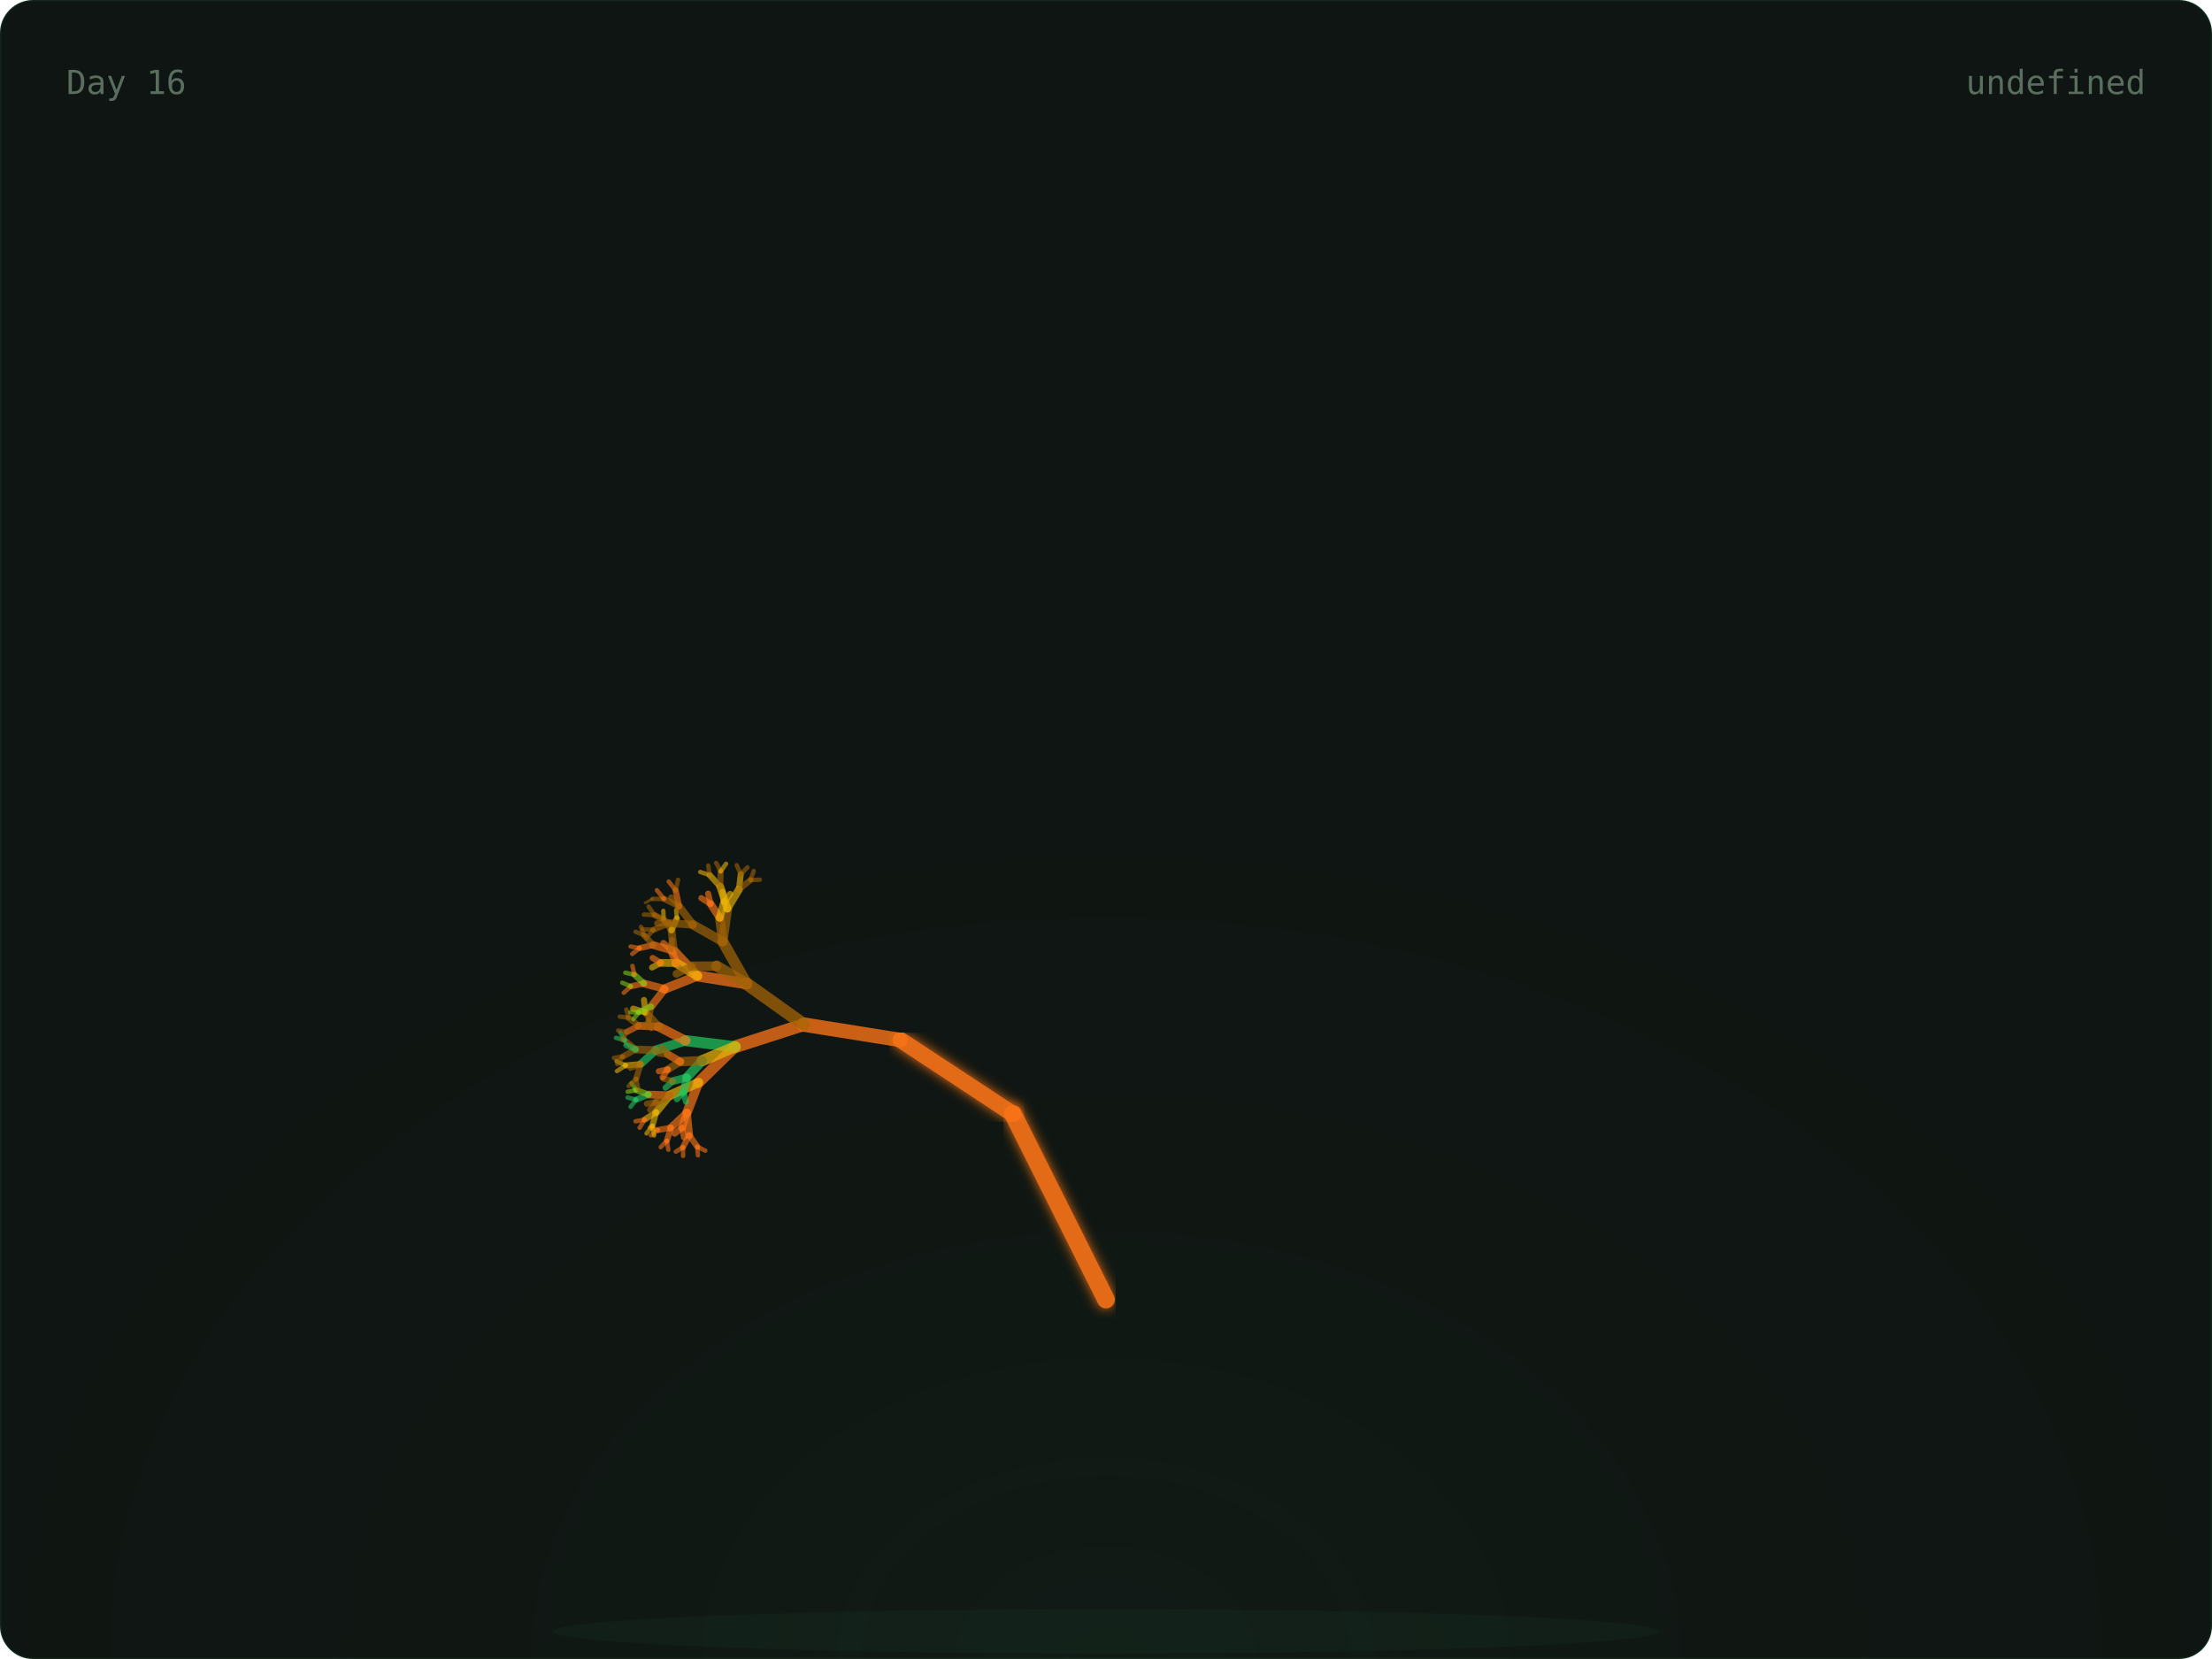
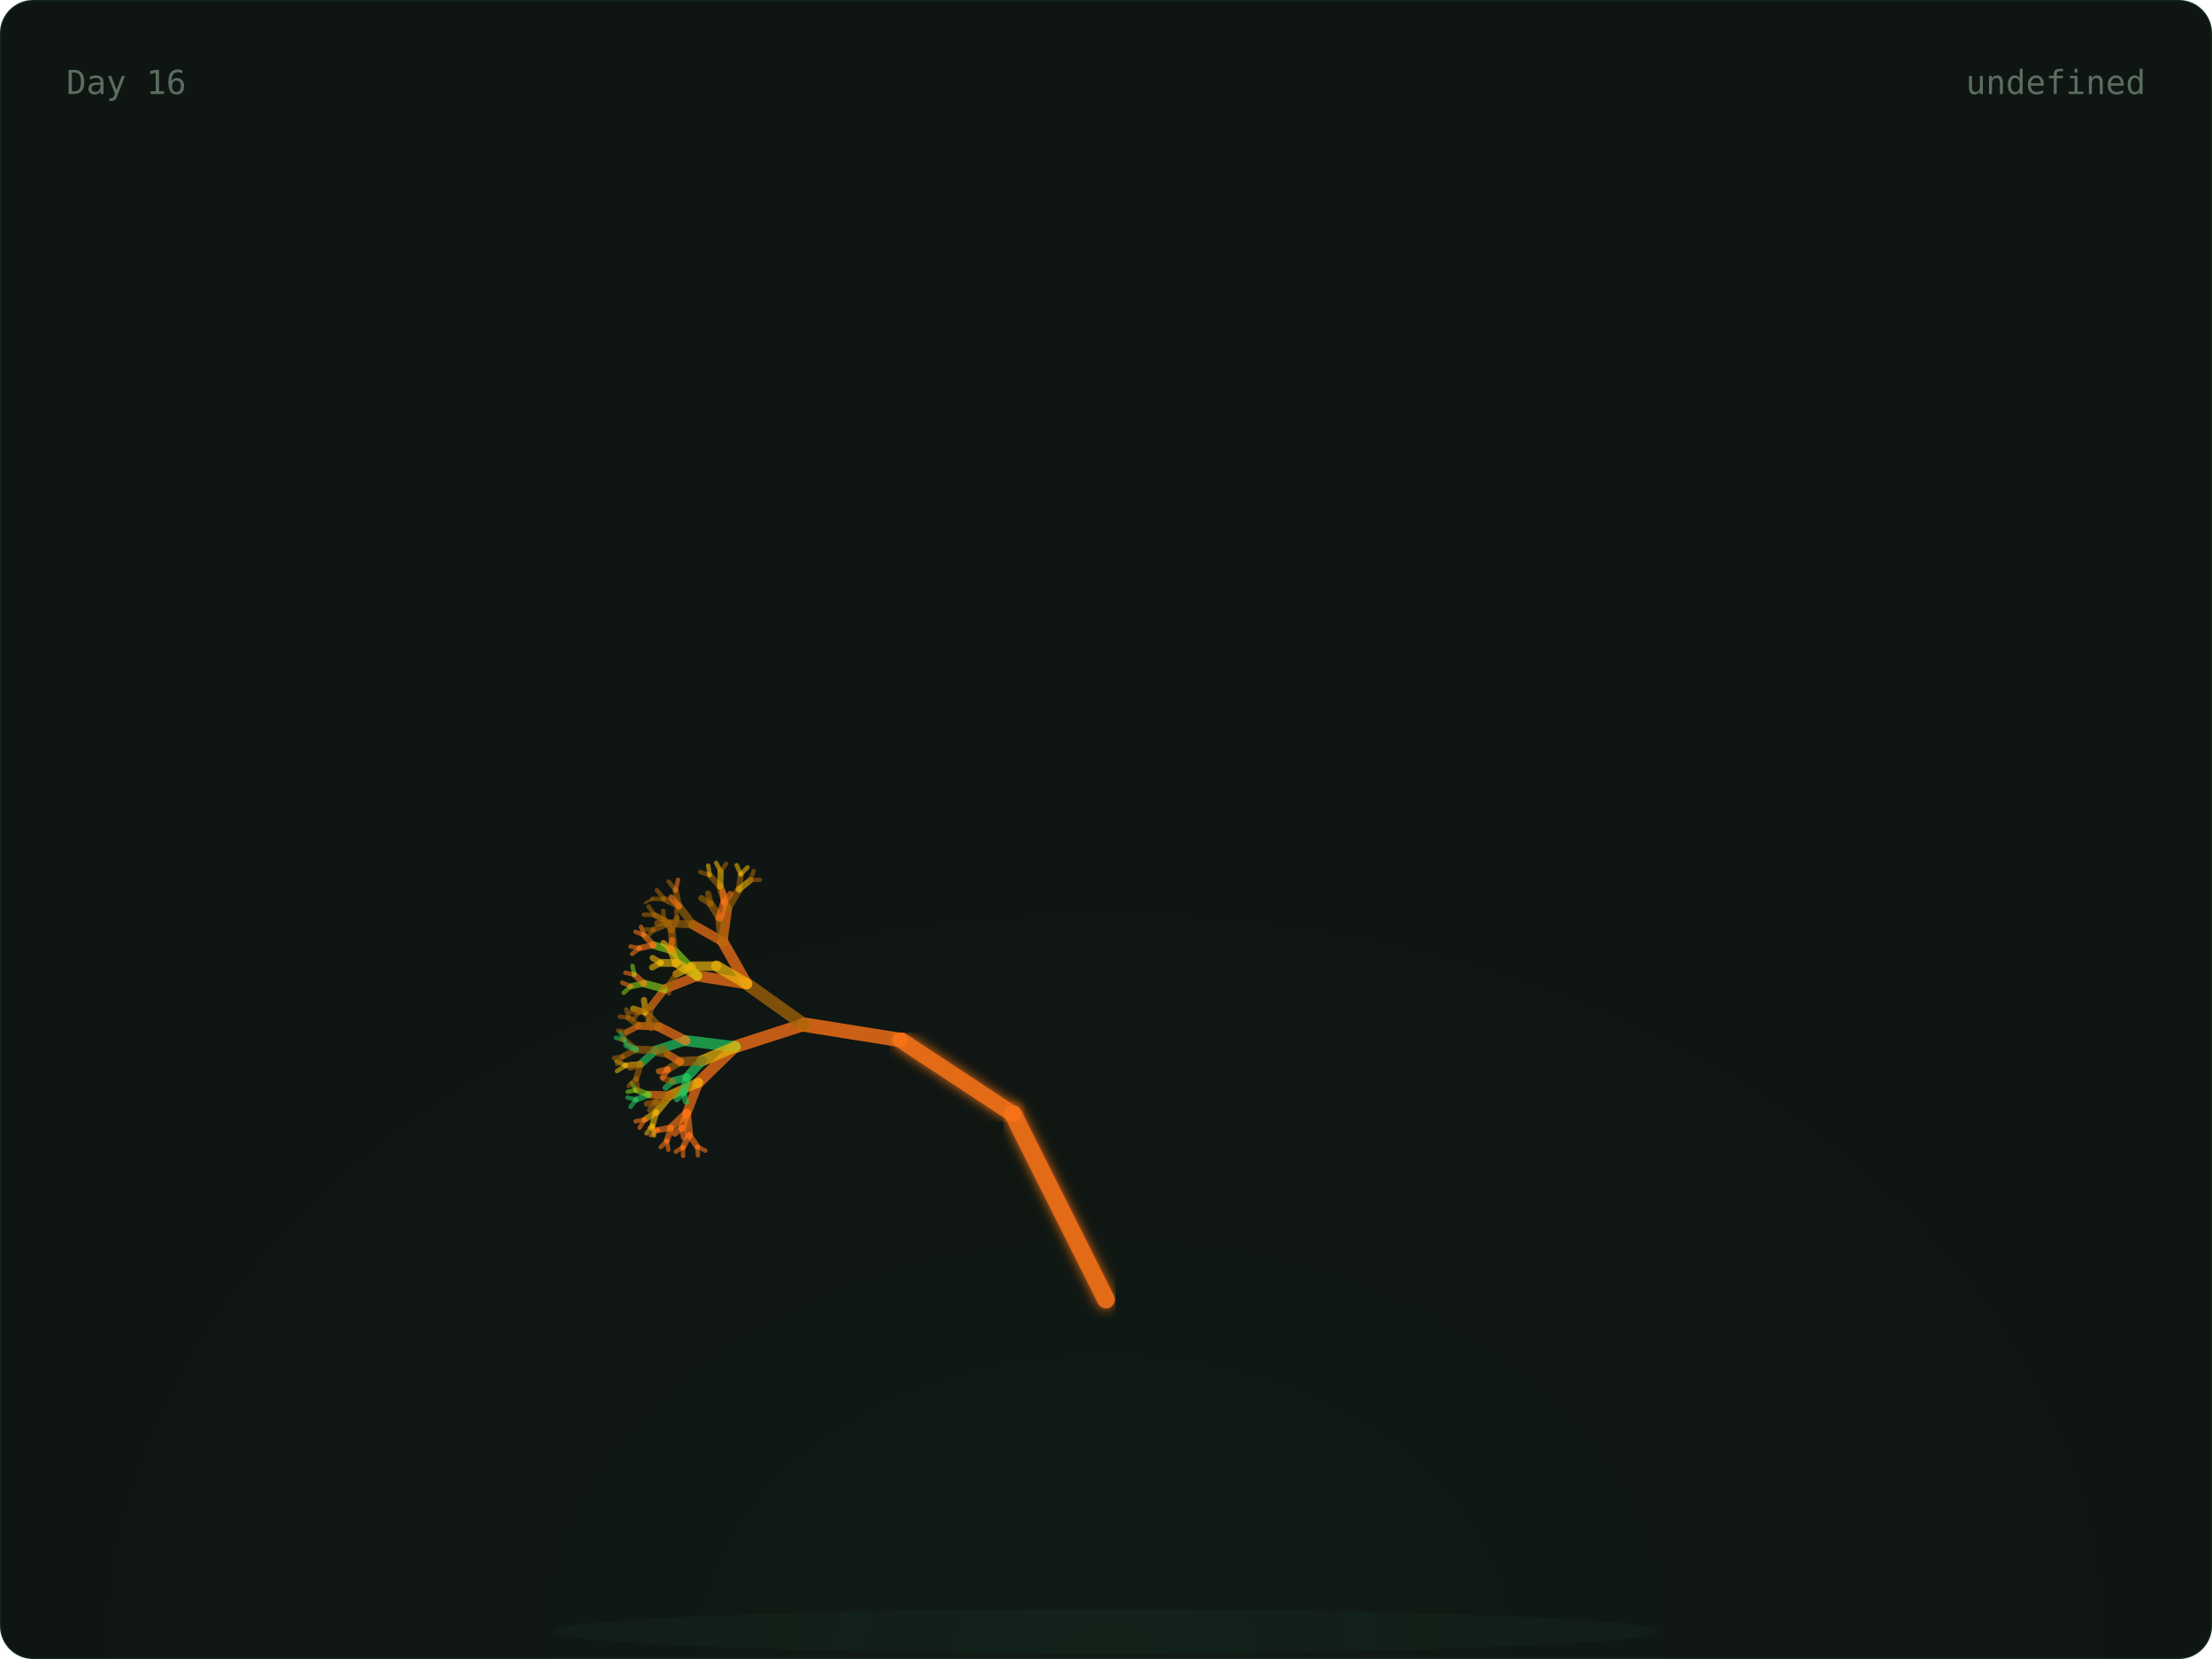
<svg xmlns="http://www.w3.org/2000/svg" width="800" height="600" viewBox="0 0 800 600">
  <defs>
    <radialGradient id="glow" cx="50%" cy="100%" r="60%">
      <stop offset="0%" stop-color="rgba(74,222,128,0.06)" />
      <stop offset="100%" stop-color="transparent" />
    </radialGradient>
    <linearGradient id="grad-trees" x1="0" x2="1" y1="0" y2="0">
      <stop offset="0%" stop-color="#166534" />
      <stop offset="100%" stop-color="#22c55e" />
    </linearGradient>
    <linearGradient id="grad-co2" x1="0" x2="1" y1="0" y2="0">
      <stop offset="0%" stop-color="#1e3a5f" />
      <stop offset="100%" stop-color="#38bdf8" />
    </linearGradient>
    <linearGradient id="grad-renew" x1="0" x2="1" y1="0" y2="0">
      <stop offset="0%" stop-color="#713f12" />
      <stop offset="100%" stop-color="#eab308" />
    </linearGradient>
    <linearGradient id="grad-ocean" x1="0" x2="1" y1="0" y2="0">
      <stop offset="0%" stop-color="#164e63" />
      <stop offset="100%" stop-color="#06b6d4" />
    </linearGradient>
    <linearGradient id="grad-air" x1="0" x2="1" y1="0" y2="0">
      <stop offset="0%" stop-color="#3b0764" />
      <stop offset="100%" stop-color="#a855f7" />
    </linearGradient>
    <linearGradient id="grad-wild" x1="0" x2="1" y1="0" y2="0">
      <stop offset="0%" stop-color="#7c2d12" />
      <stop offset="100%" stop-color="#f97316" />
    </linearGradient>
    <filter id="soft-glow">
      <feGaussianBlur stdDeviation="2" result="blur" />
      <feMerge>
        <feMergeNode in="blur" />
        <feMergeNode in="SourceGraphic" />
      </feMerge>
    </filter>
    <style>
      .serif { font-family: 'DM Serif Display', serif; }
      .mono { font-family: 'IBM Plex Mono', monospace; }
      .text-dim { fill: #5a6e60; }
      .text-accent { fill: #4ade80; }
      .text-base { fill: #c8d6ce; }
      .card-bg { fill: #0f1512; stroke: rgba(74, 222, 128, 0.08); stroke-width: 1px; }
    </style>
  </defs>
  <rect width="800" height="600" rx="12" class="card-bg" />
  <rect x="0" y="0" width="800" height="600" fill="url(#glow)" rx="12" opacity="0.5" />
  <ellipse cx="400" cy="590" rx="200" ry="8" fill="rgba(74,222,128,0.04)" />
  <g>
    <line x1="400" y1="580" x2="400" y2="470" stroke="#f97316" stroke-width="7" opacity="0.9" stroke-linecap="round" filter="url(#soft-glow)" />
    <line x1="400" y1="470" x2="366.393" y2="402.939" stroke="#f97316" stroke-width="6.4" opacity="0.9" stroke-linecap="round" filter="url(#soft-glow)" />
    <line x1="366.393" y1="402.939" x2="325.728" y2="376.139" stroke="#f97316" stroke-width="5.8" opacity="0.9" stroke-linecap="round" filter="url(#soft-glow)" />
    <line x1="325.728" y1="376.139" x2="290.751" y2="370.557" stroke="#f97316" stroke-width="5.2" opacity="0.795" stroke-linecap="round" />
    <line x1="290.751" y1="370.557" x2="265.894" y2="378.572" stroke="#f97316" stroke-width="4.6" opacity="0.76" stroke-linecap="round" />
    <line x1="265.894" y1="378.572" x2="252.621" y2="391.514" stroke="#f97316" stroke-width="4" opacity="0.725" stroke-linecap="round" />
    <line x1="252.621" y1="391.514" x2="248.448" y2="402.413" stroke="#f97316" stroke-width="3.4" opacity="0.69" stroke-linecap="round" />
    <line x1="248.448" y1="402.413" x2="249.272" y2="410.56" stroke="#f97316" stroke-width="2.8" opacity="0.655" stroke-linecap="round" />
    <line x1="249.272" y1="410.56" x2="252.192" y2="414.714" stroke="#f97316" stroke-width="2.2" opacity="0.62" stroke-linecap="round" />
    <line x1="252.192" y1="414.714" x2="255.089" y2="416.151" stroke="#f97316" stroke-width="1.6" opacity="0.585" stroke-linecap="round" />
    <line x1="252.192" y1="414.714" x2="252.42" y2="417.838" stroke="#f97316" stroke-width="1.6" opacity="0.585" stroke-linecap="round" />
    <line x1="249.272" y1="410.56" x2="247.009" y2="414.921" stroke="#f97316" stroke-width="2.2" opacity="0.62" stroke-linecap="round" />
    <line x1="247.009" y1="414.921" x2="247.068" y2="418.05" stroke="#f97316" stroke-width="1.6" opacity="0.585" stroke-linecap="round" />
    <line x1="247.009" y1="414.921" x2="244.428" y2="416.512" stroke="#f97316" stroke-width="1.6" opacity="0.585" stroke-linecap="round" />
    <line x1="248.448" y1="402.413" x2="242.651" y2="407.861" stroke="#f97316" stroke-width="2.8" opacity="0.655" stroke-linecap="round" />
    <line x1="242.651" y1="407.861" x2="241.172" y2="412.566" stroke="#f97316" stroke-width="2.2" opacity="0.62" stroke-linecap="round" />
    <line x1="241.172" y1="412.566" x2="241.709" y2="415.815" stroke="#f97316" stroke-width="1.6" opacity="0.585" stroke-linecap="round" />
    <line x1="241.172" y1="412.566" x2="238.966" y2="414.878" stroke="#f97316" stroke-width="1.6" opacity="0.585" stroke-linecap="round" />
    <line x1="242.651" y1="407.861" x2="237.951" y2="408.691" stroke="#f97316" stroke-width="2.2" opacity="0.62" stroke-linecap="round" />
    <line x1="237.951" y1="408.691" x2="235.401" y2="410.603" stroke="#f97316" stroke-width="1.6" opacity="0.585" stroke-linecap="round" />
    <line x1="237.951" y1="408.691" x2="234.981" y2="407.829" stroke="#f97316" stroke-width="1.6" opacity="0.585" stroke-linecap="round" />
    <line x1="248.448" y1="402.413" x2="246.681" y2="407.866" stroke="#f97316" stroke-width="2.8" opacity="0.655" stroke-linecap="round" />
    <line x1="246.681" y1="407.866" x2="247.382" y2="411.35" stroke="#f97316" stroke-width="2.2" opacity="0.62" stroke-linecap="round" />
    <line x1="246.681" y1="407.866" x2="244.003" y2="410.023" stroke="#f97316" stroke-width="2.2" opacity="0.62" stroke-linecap="round" />
    <line x1="252.621" y1="391.514" x2="242.299" y2="396.113" stroke="#eab308" stroke-width="3.4" opacity="0.69" stroke-linecap="round" />
    <line x1="242.299" y1="396.113" x2="237.282" y2="402.251" stroke="#eab308" stroke-width="2.8" opacity="0.655" stroke-linecap="round" />
    <line x1="237.282" y1="402.251" x2="235.945" y2="407.134" stroke="#eab308" stroke-width="2.2" opacity="0.62" stroke-linecap="round" />
    <line x1="235.945" y1="407.134" x2="236.573" y2="410.667" stroke="#eab308" stroke-width="1.6" opacity="0.585" stroke-linecap="round" />
    <line x1="235.945" y1="407.134" x2="233.83" y2="409.906" stroke="#eab308" stroke-width="1.6" opacity="0.585" stroke-linecap="round" />
    <line x1="237.282" y1="402.251" x2="233.162" y2="404.911" stroke="#eab308" stroke-width="2.2" opacity="0.62" stroke-linecap="round" />
    <line x1="233.162" y1="404.911" x2="231.332" y2="407.866" stroke="#f97316" stroke-width="1.6" opacity="0.585" stroke-linecap="round" />
    <line x1="233.162" y1="404.911" x2="229.844" y2="405.544" stroke="#f97316" stroke-width="1.6" opacity="0.585" stroke-linecap="round" />
    <line x1="242.299" y1="396.113" x2="234.601" y2="395.869" stroke="#f97316" stroke-width="2.8" opacity="0.655" stroke-linecap="round" />
    <line x1="234.601" y1="395.869" x2="230.045" y2="397.721" stroke="#22c55e" stroke-width="2.2" opacity="0.62" stroke-linecap="round" />
    <line x1="230.045" y1="397.721" x2="228.058" y2="400.307" stroke="#22c55e" stroke-width="1.6" opacity="0.585" stroke-linecap="round" />
    <line x1="230.045" y1="397.721" x2="226.976" y2="396.958" stroke="#22c55e" stroke-width="1.6" opacity="0.585" stroke-linecap="round" />
    <line x1="234.601" y1="395.869" x2="230.116" y2="394.261" stroke="#84cc16" stroke-width="2.2" opacity="0.62" stroke-linecap="round" />
    <line x1="230.116" y1="394.261" x2="227.011" y2="394.843" stroke="#84cc16" stroke-width="1.6" opacity="0.585" stroke-linecap="round" />
    <line x1="230.116" y1="394.261" x2="228.395" y2="391.727" stroke="#84cc16" stroke-width="1.6" opacity="0.585" stroke-linecap="round" />
    <line x1="242.299" y1="396.113" x2="237.355" y2="398.633" stroke="#a16207" stroke-width="2.8" opacity="0.655" stroke-linecap="round" />
    <line x1="237.355" y1="398.633" x2="235.123" y2="401.385" stroke="#a16207" stroke-width="2.2" opacity="0.62" stroke-linecap="round" />
    <line x1="237.355" y1="398.633" x2="233.965" y2="399.176" stroke="#a16207" stroke-width="2.2" opacity="0.62" stroke-linecap="round" />
    <line x1="265.894" y1="378.572" x2="248.014" y2="376.364" stroke="#22c55e" stroke-width="4" opacity="0.725" stroke-linecap="round" />
    <line x1="248.014" y1="376.364" x2="237.211" y2="379.818" stroke="#22c55e" stroke-width="3.4" opacity="0.69" stroke-linecap="round" />
    <line x1="237.211" y1="379.818" x2="231.676" y2="384.869" stroke="#22c55e" stroke-width="2.8" opacity="0.655" stroke-linecap="round" />
    <line x1="231.676" y1="384.869" x2="230.082" y2="390.162" stroke="#a16207" stroke-width="2.2" opacity="0.62" stroke-linecap="round" />
    <line x1="230.082" y1="390.162" x2="230.84" y2="393.98" stroke="#a16207" stroke-width="1.6" opacity="0.585" stroke-linecap="round" />
    <line x1="230.082" y1="390.162" x2="227.354" y2="392.782" stroke="#a16207" stroke-width="1.6" opacity="0.585" stroke-linecap="round" />
    <line x1="231.676" y1="384.869" x2="226.317" y2="385.317" stroke="#eab308" stroke-width="2.2" opacity="0.62" stroke-linecap="round" />
    <line x1="226.317" y1="385.317" x2="223.132" y2="387.367" stroke="#eab308" stroke-width="1.6" opacity="0.585" stroke-linecap="round" />
    <line x1="226.317" y1="385.317" x2="222.971" y2="383.785" stroke="#eab308" stroke-width="1.6" opacity="0.585" stroke-linecap="round" />
    <line x1="231.676" y1="384.869" x2="228.039" y2="386.188" stroke="#a16207" stroke-width="2.2" opacity="0.62" stroke-linecap="round" />
    <line x1="237.211" y1="379.818" x2="229.95" y2="379.543" stroke="#a16207" stroke-width="2.8" opacity="0.655" stroke-linecap="round" />
    <line x1="229.95" y1="379.543" x2="225.248" y2="382.117" stroke="#a16207" stroke-width="2.2" opacity="0.62" stroke-linecap="round" />
    <line x1="225.248" y1="382.117" x2="223.241" y2="384.824" stroke="#a16207" stroke-width="1.6" opacity="0.585" stroke-linecap="round" />
    <line x1="225.248" y1="382.117" x2="222.021" y2="382.599" stroke="#a16207" stroke-width="1.6" opacity="0.585" stroke-linecap="round" />
    <line x1="229.95" y1="379.543" x2="225.942" y2="376.207" stroke="#a16207" stroke-width="2.2" opacity="0.62" stroke-linecap="round" />
    <line x1="225.942" y1="376.207" x2="222.775" y2="375.358" stroke="#22c55e" stroke-width="1.6" opacity="0.585" stroke-linecap="round" />
    <line x1="225.942" y1="376.207" x2="224.352" y2="373.459" stroke="#22c55e" stroke-width="1.6" opacity="0.585" stroke-linecap="round" />
    <line x1="229.95" y1="379.543" x2="226.539" y2="377.981" stroke="#22c55e" stroke-width="2.2" opacity="0.62" stroke-linecap="round" />
    <line x1="248.014" y1="376.364" x2="238.256" y2="371.326" stroke="#f97316" stroke-width="3.4" opacity="0.69" stroke-linecap="round" />
    <line x1="238.256" y1="371.326" x2="231.009" y2="370.99" stroke="#f97316" stroke-width="2.8" opacity="0.655" stroke-linecap="round" />
    <line x1="231.009" y1="370.99" x2="226.728" y2="373.218" stroke="#f97316" stroke-width="2.2" opacity="0.62" stroke-linecap="round" />
    <line x1="226.728" y1="373.218" x2="224.984" y2="376.022" stroke="#a16207" stroke-width="1.6" opacity="0.585" stroke-linecap="round" />
    <line x1="226.728" y1="373.218" x2="223.565" y2="372.693" stroke="#a16207" stroke-width="1.6" opacity="0.585" stroke-linecap="round" />
    <line x1="231.009" y1="370.99" x2="227.331" y2="368.095" stroke="#a16207" stroke-width="2.2" opacity="0.62" stroke-linecap="round" />
    <line x1="227.331" y1="368.095" x2="224.156" y2="367.672" stroke="#a16207" stroke-width="1.6" opacity="0.585" stroke-linecap="round" />
    <line x1="227.331" y1="368.095" x2="226.533" y2="365.089" stroke="#a16207" stroke-width="1.6" opacity="0.585" stroke-linecap="round" />
    <line x1="238.256" y1="371.326" x2="233.476" y2="366.164" stroke="#a16207" stroke-width="2.8" opacity="0.655" stroke-linecap="round" />
    <line x1="233.476" y1="366.164" x2="229.003" y2="364.791" stroke="#eab308" stroke-width="2.2" opacity="0.62" stroke-linecap="round" />
    <line x1="233.476" y1="366.164" x2="232.905" y2="361.661" stroke="#eab308" stroke-width="2.2" opacity="0.62" stroke-linecap="round" />
    <line x1="265.894" y1="378.572" x2="253.936" y2="383.612" stroke="#eab308" stroke-width="4" opacity="0.725" stroke-linecap="round" />
    <line x1="253.936" y1="383.612" x2="248.43" y2="389.647" stroke="#22c55e" stroke-width="3.4" opacity="0.69" stroke-linecap="round" />
    <line x1="248.43" y1="389.647" x2="247.182" y2="394.981" stroke="#22c55e" stroke-width="2.8" opacity="0.655" stroke-linecap="round" />
    <line x1="247.182" y1="394.981" x2="248.113" y2="398.469" stroke="#22c55e" stroke-width="2.2" opacity="0.62" stroke-linecap="round" />
    <line x1="247.182" y1="394.981" x2="244.799" y2="397.545" stroke="#22c55e" stroke-width="2.2" opacity="0.62" stroke-linecap="round" />
    <line x1="248.43" y1="389.647" x2="243.292" y2="391" stroke="#22c55e" stroke-width="2.8" opacity="0.655" stroke-linecap="round" />
    <line x1="243.292" y1="391" x2="240.724" y2="393.383" stroke="#22c55e" stroke-width="2.2" opacity="0.62" stroke-linecap="round" />
    <line x1="243.292" y1="391" x2="240.011" y2="390.122" stroke="#a16207" stroke-width="2.2" opacity="0.62" stroke-linecap="round" />
    <line x1="253.936" y1="383.612" x2="246.034" y2="383.969" stroke="#a16207" stroke-width="3.4" opacity="0.69" stroke-linecap="round" />
    <line x1="246.034" y1="383.969" x2="241.527" y2="386.764" stroke="#a16207" stroke-width="2.8" opacity="0.655" stroke-linecap="round" />
    <line x1="241.527" y1="386.764" x2="239.629" y2="389.625" stroke="#f97316" stroke-width="2.2" opacity="0.62" stroke-linecap="round" />
    <line x1="241.527" y1="386.764" x2="238.27" y2="387.449" stroke="#f97316" stroke-width="2.2" opacity="0.62" stroke-linecap="round" />
    <line x1="246.034" y1="383.969" x2="241.591" y2="381.375" stroke="#f97316" stroke-width="2.8" opacity="0.655" stroke-linecap="round" />
    <line x1="241.591" y1="381.375" x2="238.276" y2="381.048" stroke="#a16207" stroke-width="2.2" opacity="0.62" stroke-linecap="round" />
    <line x1="241.591" y1="381.375" x2="239.525" y2="378.895" stroke="#a16207" stroke-width="2.2" opacity="0.62" stroke-linecap="round" />
    <line x1="290.751" y1="370.557" x2="270.064" y2="355.805" stroke="#a16207" stroke-width="4.6" opacity="0.76" stroke-linecap="round" />
    <line x1="270.064" y1="355.805" x2="252.255" y2="352.956" stroke="#f97316" stroke-width="4" opacity="0.725" stroke-linecap="round" />
    <line x1="252.255" y1="352.956" x2="240.385" y2="357.689" stroke="#f97316" stroke-width="3.4" opacity="0.69" stroke-linecap="round" />
    <line x1="240.385" y1="357.689" x2="235.502" y2="364.008" stroke="#f97316" stroke-width="2.8" opacity="0.655" stroke-linecap="round" />
    <line x1="235.502" y1="364.008" x2="234.594" y2="368.939" stroke="#a16207" stroke-width="2.2" opacity="0.62" stroke-linecap="round" />
    <line x1="234.594" y1="368.939" x2="235.5" y2="372.15" stroke="#a16207" stroke-width="1.6" opacity="0.585" stroke-linecap="round" />
    <line x1="234.594" y1="368.939" x2="232.749" y2="371.598" stroke="#a16207" stroke-width="1.6" opacity="0.585" stroke-linecap="round" />
-     <line x1="235.502" y1="364.008" x2="231.102" y2="366.058" stroke="#84cc16" stroke-width="2.2" opacity="0.62" stroke-linecap="round" />
-     <line x1="231.102" y1="366.058" x2="229.077" y2="368.575" stroke="#84cc16" stroke-width="1.6" opacity="0.585" stroke-linecap="round" />
-     <line x1="231.102" y1="366.058" x2="227.969" y2="366.095" stroke="#84cc16" stroke-width="1.6" opacity="0.585" stroke-linecap="round" />
-     <line x1="240.385" y1="357.689" x2="232.919" y2="355.688" stroke="#f97316" stroke-width="2.8" opacity="0.655" stroke-linecap="round" />
-     <line x1="232.919" y1="355.688" x2="228.176" y2="356.718" stroke="#f97316" stroke-width="2.2" opacity="0.62" stroke-linecap="round" />
-     <line x1="228.176" y1="356.718" x2="225.602" y2="359.05" stroke="#f97316" stroke-width="1.6" opacity="0.585" stroke-linecap="round" />
-     <line x1="228.176" y1="356.718" x2="225.06" y2="355.416" stroke="#84cc16" stroke-width="1.6" opacity="0.585" stroke-linecap="round" />
-     <line x1="232.919" y1="355.688" x2="229.445" y2="352.524" stroke="#84cc16" stroke-width="2.2" opacity="0.62" stroke-linecap="round" />
-     <line x1="229.445" y1="352.524" x2="226.161" y2="351.801" stroke="#84cc16" stroke-width="1.6" opacity="0.585" stroke-linecap="round" />
-     <line x1="229.445" y1="352.524" x2="228.724" y2="349.336" stroke="#f97316" stroke-width="1.6" opacity="0.585" stroke-linecap="round" />
-     <line x1="252.255" y1="352.956" x2="243.72" y2="343.937" stroke="#f97316" stroke-width="3.4" opacity="0.69" stroke-linecap="round" />
-     <line x1="243.72" y1="343.937" x2="236.261" y2="341.795" stroke="#f97316" stroke-width="2.8" opacity="0.655" stroke-linecap="round" />
+     <line x1="235.502" y1="364.008" x2="231.102" y2="366.058" stroke="#a16207" stroke-width="2.2" opacity="0.62" stroke-linecap="round" />
+     <line x1="231.102" y1="366.058" x2="229.077" y2="368.575" stroke="#a16207" stroke-width="1.6" opacity="0.585" stroke-linecap="round" />
+     <line x1="231.102" y1="366.058" x2="227.969" y2="366.095" stroke="#a16207" stroke-width="1.6" opacity="0.585" stroke-linecap="round" />
+     <line x1="240.385" y1="357.689" x2="232.919" y2="355.688" stroke="#84cc16" stroke-width="2.8" opacity="0.655" stroke-linecap="round" />
+     <line x1="232.919" y1="355.688" x2="228.176" y2="356.718" stroke="#84cc16" stroke-width="2.2" opacity="0.62" stroke-linecap="round" />
+     <line x1="228.176" y1="356.718" x2="225.602" y2="359.05" stroke="#84cc16" stroke-width="1.6" opacity="0.585" stroke-linecap="round" />
+     <line x1="228.176" y1="356.718" x2="225.06" y2="355.416" stroke="#f97316" stroke-width="1.6" opacity="0.585" stroke-linecap="round" />
+     <line x1="232.919" y1="355.688" x2="229.445" y2="352.524" stroke="#f97316" stroke-width="2.2" opacity="0.62" stroke-linecap="round" />
+     <line x1="229.445" y1="352.524" x2="226.161" y2="351.801" stroke="#f97316" stroke-width="1.6" opacity="0.585" stroke-linecap="round" />
+     <line x1="229.445" y1="352.524" x2="228.724" y2="349.336" stroke="#84cc16" stroke-width="1.6" opacity="0.585" stroke-linecap="round" />
+     <line x1="252.255" y1="352.956" x2="243.72" y2="343.937" stroke="#84cc16" stroke-width="3.4" opacity="0.69" stroke-linecap="round" />
+     <line x1="243.72" y1="343.937" x2="236.261" y2="341.795" stroke="#84cc16" stroke-width="2.8" opacity="0.655" stroke-linecap="round" />
    <line x1="236.261" y1="341.795" x2="231.34" y2="342.893" stroke="#f97316" stroke-width="2.2" opacity="0.62" stroke-linecap="round" />
    <line x1="231.34" y1="342.893" x2="228.654" y2="345.001" stroke="#f97316" stroke-width="1.6" opacity="0.585" stroke-linecap="round" />
    <line x1="231.34" y1="342.893" x2="228.075" y2="342.326" stroke="#f97316" stroke-width="1.6" opacity="0.585" stroke-linecap="round" />
-     <line x1="236.261" y1="341.795" x2="232.939" y2="338.211" stroke="#a16207" stroke-width="2.2" opacity="0.62" stroke-linecap="round" />
-     <line x1="232.939" y1="338.211" x2="229.863" y2="336.991" stroke="#a16207" stroke-width="1.6" opacity="0.585" stroke-linecap="round" />
-     <line x1="232.939" y1="338.211" x2="231.821" y2="335.2" stroke="#a16207" stroke-width="1.6" opacity="0.585" stroke-linecap="round" />
+     <line x1="236.261" y1="341.795" x2="232.939" y2="338.211" stroke="#f97316" stroke-width="2.2" opacity="0.62" stroke-linecap="round" />
+     <line x1="232.939" y1="338.211" x2="229.863" y2="336.991" stroke="#f97316" stroke-width="1.6" opacity="0.585" stroke-linecap="round" />
+     <line x1="232.939" y1="338.211" x2="231.821" y2="335.2" stroke="#f97316" stroke-width="1.6" opacity="0.585" stroke-linecap="round" />
    <line x1="243.72" y1="343.937" x2="242.848" y2="336.475" stroke="#a16207" stroke-width="2.8" opacity="0.655" stroke-linecap="round" />
    <line x1="242.848" y1="336.475" x2="240.029" y2="332.491" stroke="#a16207" stroke-width="2.2" opacity="0.62" stroke-linecap="round" />
    <line x1="240.029" y1="332.491" x2="237.172" y2="331.124" stroke="#a16207" stroke-width="1.6" opacity="0.585" stroke-linecap="round" />
-     <line x1="240.029" y1="332.491" x2="239.895" y2="329.424" stroke="#eab308" stroke-width="1.6" opacity="0.585" stroke-linecap="round" />
-     <line x1="242.848" y1="336.475" x2="244.808" y2="332.171" stroke="#eab308" stroke-width="2.2" opacity="0.62" stroke-linecap="round" />
-     <line x1="244.808" y1="332.171" x2="244.558" y2="329.111" stroke="#eab308" stroke-width="1.6" opacity="0.585" stroke-linecap="round" />
+     <line x1="240.029" y1="332.491" x2="239.895" y2="329.424" stroke="#a16207" stroke-width="1.6" opacity="0.585" stroke-linecap="round" />
+     <line x1="242.848" y1="336.475" x2="244.808" y2="332.171" stroke="#a16207" stroke-width="2.2" opacity="0.62" stroke-linecap="round" />
+     <line x1="244.808" y1="332.171" x2="244.558" y2="329.111" stroke="#a16207" stroke-width="1.6" opacity="0.585" stroke-linecap="round" />
    <line x1="252.255" y1="352.956" x2="244.613" y2="348.307" stroke="#eab308" stroke-width="3.4" opacity="0.69" stroke-linecap="round" />
    <line x1="244.613" y1="348.307" x2="239.023" y2="348.234" stroke="#eab308" stroke-width="2.8" opacity="0.655" stroke-linecap="round" />
    <line x1="239.023" y1="348.234" x2="235.842" y2="349.885" stroke="#eab308" stroke-width="2.2" opacity="0.62" stroke-linecap="round" />
-     <line x1="239.023" y1="348.234" x2="236.038" y2="346.461" stroke="#f97316" stroke-width="2.2" opacity="0.62" stroke-linecap="round" />
-     <line x1="244.613" y1="348.307" x2="242.591" y2="343.288" stroke="#f97316" stroke-width="2.8" opacity="0.655" stroke-linecap="round" />
-     <line x1="242.591" y1="343.288" x2="239.929" y2="341.063" stroke="#f97316" stroke-width="2.2" opacity="0.62" stroke-linecap="round" />
-     <line x1="242.591" y1="343.288" x2="243.06" y2="339.959" stroke="#a16207" stroke-width="2.2" opacity="0.62" stroke-linecap="round" />
-     <line x1="270.064" y1="355.805" x2="261.407" y2="340.564" stroke="#a16207" stroke-width="4" opacity="0.725" stroke-linecap="round" />
-     <line x1="261.407" y1="340.564" x2="250.607" y2="334.435" stroke="#a16207" stroke-width="3.4" opacity="0.69" stroke-linecap="round" />
+     <line x1="239.023" y1="348.234" x2="236.038" y2="346.461" stroke="#eab308" stroke-width="2.2" opacity="0.62" stroke-linecap="round" />
+     <line x1="244.613" y1="348.307" x2="242.591" y2="343.288" stroke="#eab308" stroke-width="2.8" opacity="0.655" stroke-linecap="round" />
+     <line x1="242.591" y1="343.288" x2="239.929" y2="341.063" stroke="#eab308" stroke-width="2.2" opacity="0.62" stroke-linecap="round" />
+     <line x1="242.591" y1="343.288" x2="243.06" y2="339.959" stroke="#f97316" stroke-width="2.2" opacity="0.62" stroke-linecap="round" />
+     <line x1="270.064" y1="355.805" x2="261.407" y2="340.564" stroke="#f97316" stroke-width="4" opacity="0.725" stroke-linecap="round" />
+     <line x1="261.407" y1="340.564" x2="250.607" y2="334.435" stroke="#f97316" stroke-width="3.4" opacity="0.69" stroke-linecap="round" />
    <line x1="250.607" y1="334.435" x2="242.052" y2="333.877" stroke="#a16207" stroke-width="2.8" opacity="0.655" stroke-linecap="round" />
    <line x1="242.052" y1="333.877" x2="236.29" y2="336.296" stroke="#a16207" stroke-width="2.2" opacity="0.62" stroke-linecap="round" />
    <line x1="236.29" y1="336.296" x2="233.707" y2="339.326" stroke="#a16207" stroke-width="1.6" opacity="0.585" stroke-linecap="round" />
    <line x1="236.29" y1="336.296" x2="232.439" y2="336.082" stroke="#a16207" stroke-width="1.6" opacity="0.585" stroke-linecap="round" />
    <line x1="242.052" y1="333.877" x2="236.733" y2="330.934" stroke="#a16207" stroke-width="2.2" opacity="0.62" stroke-linecap="round" />
    <line x1="236.733" y1="330.934" x2="232.864" y2="330.786" stroke="#a16207" stroke-width="1.6" opacity="0.585" stroke-linecap="round" />
    <line x1="236.733" y1="330.934" x2="234.578" y2="327.864" stroke="#a16207" stroke-width="1.6" opacity="0.585" stroke-linecap="round" />
    <line x1="242.052" y1="333.877" x2="237.677" y2="333.921" stroke="#a16207" stroke-width="2.2" opacity="0.62" stroke-linecap="round" />
    <line x1="250.607" y1="334.435" x2="245.583" y2="327.798" stroke="#a16207" stroke-width="2.8" opacity="0.655" stroke-linecap="round" />
    <line x1="245.583" y1="327.798" x2="240.145" y2="325.103" stroke="#a16207" stroke-width="2.2" opacity="0.62" stroke-linecap="round" />
    <line x1="240.145" y1="325.103" x2="235.972" y2="325.097" stroke="#a16207" stroke-width="1.6" opacity="0.585" stroke-linecap="round" />
    <line x1="235.972" y1="325.097" x2="233.323" y2="326.537" stroke="#a16207" stroke-width="1" opacity="0.55" stroke-linecap="round" />
-     <line x1="240.145" y1="325.103" x2="237.59" y2="321.959" stroke="#f97316" stroke-width="1.6" opacity="0.585" stroke-linecap="round" />
-     <line x1="245.583" y1="327.798" x2="244.365" y2="322.022" stroke="#f97316" stroke-width="2.2" opacity="0.62" stroke-linecap="round" />
-     <line x1="244.365" y1="322.022" x2="241.857" y2="318.832" stroke="#f97316" stroke-width="1.6" opacity="0.585" stroke-linecap="round" />
-     <line x1="244.365" y1="322.022" x2="245.227" y2="318.178" stroke="#a16207" stroke-width="1.6" opacity="0.585" stroke-linecap="round" />
-     <line x1="245.583" y1="327.798" x2="242.771" y2="324.613" stroke="#a16207" stroke-width="2.2" opacity="0.62" stroke-linecap="round" />
-     <line x1="261.407" y1="340.564" x2="263.066" y2="328.611" stroke="#a16207" stroke-width="3.4" opacity="0.69" stroke-linecap="round" />
-     <line x1="263.066" y1="328.611" x2="260.5" y2="320.685" stroke="#eab308" stroke-width="2.8" opacity="0.655" stroke-linecap="round" />
-     <line x1="260.5" y1="320.685" x2="256.659" y2="316.481" stroke="#eab308" stroke-width="2.2" opacity="0.62" stroke-linecap="round" />
-     <line x1="256.659" y1="316.481" x2="253.242" y2="315.365" stroke="#eab308" stroke-width="1.6" opacity="0.585" stroke-linecap="round" />
-     <line x1="256.659" y1="316.481" x2="256.132" y2="313.041" stroke="#a16207" stroke-width="1.6" opacity="0.585" stroke-linecap="round" />
-     <line x1="260.5" y1="320.685" x2="260.642" y2="315.16" stroke="#a16207" stroke-width="2.2" opacity="0.62" stroke-linecap="round" />
-     <line x1="260.642" y1="315.16" x2="259.002" y2="312.079" stroke="#a16207" stroke-width="1.6" opacity="0.585" stroke-linecap="round" />
-     <line x1="260.642" y1="315.16" x2="262.588" y2="312.398" stroke="#eab308" stroke-width="1.6" opacity="0.585" stroke-linecap="round" />
-     <line x1="263.066" y1="328.611" x2="267.256" y2="321.692" stroke="#eab308" stroke-width="2.8" opacity="0.655" stroke-linecap="round" />
-     <line x1="267.256" y1="321.692" x2="267.904" y2="316.2" stroke="#eab308" stroke-width="2.2" opacity="0.62" stroke-linecap="round" />
-     <line x1="267.904" y1="316.2" x2="266.437" y2="312.914" stroke="#a16207" stroke-width="1.6" opacity="0.585" stroke-linecap="round" />
-     <line x1="267.904" y1="316.2" x2="270.331" y2="313.695" stroke="#a16207" stroke-width="1.6" opacity="0.585" stroke-linecap="round" />
-     <line x1="267.256" y1="321.692" x2="271.405" y2="318.286" stroke="#a16207" stroke-width="2.2" opacity="0.62" stroke-linecap="round" />
+     <line x1="240.145" y1="325.103" x2="237.59" y2="321.959" stroke="#a16207" stroke-width="1.6" opacity="0.585" stroke-linecap="round" />
+     <line x1="245.583" y1="327.798" x2="244.365" y2="322.022" stroke="#a16207" stroke-width="2.2" opacity="0.62" stroke-linecap="round" />
+     <line x1="244.365" y1="322.022" x2="241.857" y2="318.832" stroke="#a16207" stroke-width="1.6" opacity="0.585" stroke-linecap="round" />
+     <line x1="244.365" y1="322.022" x2="245.227" y2="318.178" stroke="#f97316" stroke-width="1.6" opacity="0.585" stroke-linecap="round" />
+     <line x1="245.583" y1="327.798" x2="242.771" y2="324.613" stroke="#f97316" stroke-width="2.2" opacity="0.62" stroke-linecap="round" />
+     <line x1="261.407" y1="340.564" x2="263.066" y2="328.611" stroke="#f97316" stroke-width="3.4" opacity="0.69" stroke-linecap="round" />
+     <line x1="263.066" y1="328.611" x2="260.5" y2="320.685" stroke="#a16207" stroke-width="2.8" opacity="0.655" stroke-linecap="round" />
+     <line x1="260.5" y1="320.685" x2="256.659" y2="316.481" stroke="#a16207" stroke-width="2.2" opacity="0.62" stroke-linecap="round" />
+     <line x1="256.659" y1="316.481" x2="253.242" y2="315.365" stroke="#a16207" stroke-width="1.6" opacity="0.585" stroke-linecap="round" />
+     <line x1="256.659" y1="316.481" x2="256.132" y2="313.041" stroke="#eab308" stroke-width="1.6" opacity="0.585" stroke-linecap="round" />
+     <line x1="260.5" y1="320.685" x2="260.642" y2="315.16" stroke="#eab308" stroke-width="2.2" opacity="0.62" stroke-linecap="round" />
+     <line x1="260.642" y1="315.16" x2="259.002" y2="312.079" stroke="#eab308" stroke-width="1.6" opacity="0.585" stroke-linecap="round" />
+     <line x1="260.642" y1="315.16" x2="262.588" y2="312.398" stroke="#a16207" stroke-width="1.6" opacity="0.585" stroke-linecap="round" />
+     <line x1="263.066" y1="328.611" x2="267.256" y2="321.692" stroke="#a16207" stroke-width="2.8" opacity="0.655" stroke-linecap="round" />
+     <line x1="267.256" y1="321.692" x2="267.904" y2="316.2" stroke="#a16207" stroke-width="2.2" opacity="0.62" stroke-linecap="round" />
+     <line x1="267.904" y1="316.2" x2="266.437" y2="312.914" stroke="#eab308" stroke-width="1.6" opacity="0.585" stroke-linecap="round" />
+     <line x1="267.904" y1="316.2" x2="270.331" y2="313.695" stroke="#eab308" stroke-width="1.6" opacity="0.585" stroke-linecap="round" />
+     <line x1="267.256" y1="321.692" x2="271.405" y2="318.286" stroke="#eab308" stroke-width="2.2" opacity="0.62" stroke-linecap="round" />
    <line x1="271.405" y1="318.286" x2="272.59" y2="314.999" stroke="#a16207" stroke-width="1.6" opacity="0.585" stroke-linecap="round" />
    <line x1="271.405" y1="318.286" x2="274.789" y2="318.166" stroke="#a16207" stroke-width="1.6" opacity="0.585" stroke-linecap="round" />
    <line x1="261.407" y1="340.564" x2="260.292" y2="331.944" stroke="#a16207" stroke-width="3.4" opacity="0.69" stroke-linecap="round" />
-     <line x1="260.292" y1="331.944" x2="257.006" y2="326.922" stroke="#f97316" stroke-width="2.8" opacity="0.655" stroke-linecap="round" />
-     <line x1="257.006" y1="326.922" x2="253.654" y2="324.813" stroke="#f97316" stroke-width="2.2" opacity="0.62" stroke-linecap="round" />
-     <line x1="257.006" y1="326.922" x2="256.116" y2="323.187" stroke="#f97316" stroke-width="2.2" opacity="0.62" stroke-linecap="round" />
-     <line x1="260.292" y1="331.944" x2="261.892" y2="326.34" stroke="#eab308" stroke-width="2.8" opacity="0.655" stroke-linecap="round" />
-     <line x1="261.892" y1="326.34" x2="261.312" y2="322.539" stroke="#eab308" stroke-width="2.2" opacity="0.62" stroke-linecap="round" />
-     <line x1="261.892" y1="326.34" x2="264.07" y2="323.313" stroke="#eab308" stroke-width="2.2" opacity="0.62" stroke-linecap="round" />
-     <line x1="270.064" y1="355.805" x2="259.187" y2="349.395" stroke="#a16207" stroke-width="4" opacity="0.725" stroke-linecap="round" />
-     <line x1="259.187" y1="349.395" x2="250.242" y2="349.445" stroke="#a16207" stroke-width="3.4" opacity="0.69" stroke-linecap="round" />
-     <line x1="250.242" y1="349.445" x2="244.645" y2="352.197" stroke="#a16207" stroke-width="2.8" opacity="0.655" stroke-linecap="round" />
+     <line x1="260.292" y1="331.944" x2="257.006" y2="326.922" stroke="#a16207" stroke-width="2.8" opacity="0.655" stroke-linecap="round" />
+     <line x1="257.006" y1="326.922" x2="253.654" y2="324.813" stroke="#a16207" stroke-width="2.2" opacity="0.62" stroke-linecap="round" />
+     <line x1="257.006" y1="326.922" x2="256.116" y2="323.187" stroke="#a16207" stroke-width="2.2" opacity="0.62" stroke-linecap="round" />
+     <line x1="260.292" y1="331.944" x2="261.892" y2="326.34" stroke="#f97316" stroke-width="2.8" opacity="0.655" stroke-linecap="round" />
+     <line x1="261.892" y1="326.34" x2="261.312" y2="322.539" stroke="#f97316" stroke-width="2.2" opacity="0.62" stroke-linecap="round" />
+     <line x1="261.892" y1="326.34" x2="264.07" y2="323.313" stroke="#f97316" stroke-width="2.2" opacity="0.62" stroke-linecap="round" />
+     <line x1="270.064" y1="355.805" x2="259.187" y2="349.395" stroke="#eab308" stroke-width="4" opacity="0.725" stroke-linecap="round" />
+     <line x1="259.187" y1="349.395" x2="250.242" y2="349.445" stroke="#eab308" stroke-width="3.4" opacity="0.69" stroke-linecap="round" />
+     <line x1="250.242" y1="349.445" x2="244.645" y2="352.197" stroke="#eab308" stroke-width="2.8" opacity="0.655" stroke-linecap="round" />
+     <line x1="244.645" y1="352.197" x2="242.14" y2="355.99" stroke="#a16207" stroke-width="2.2" opacity="0.62" stroke-linecap="round" />
+     <line x1="242.14" y1="355.99" x2="241.882" y2="359.331" stroke="#a16207" stroke-width="1.6" opacity="0.585" stroke-linecap="round" />
+     <line x1="242.14" y1="355.99" x2="239.167" y2="357.327" stroke="#a16207" stroke-width="1.6" opacity="0.585" stroke-linecap="round" />
  </g>
  <text x="24" y="34" class="mono text-dim" font-size="12">Day 16</text>
  <text x="776" y="34" class="mono text-dim" font-size="12" text-anchor="end">undefined</text>
</svg>
